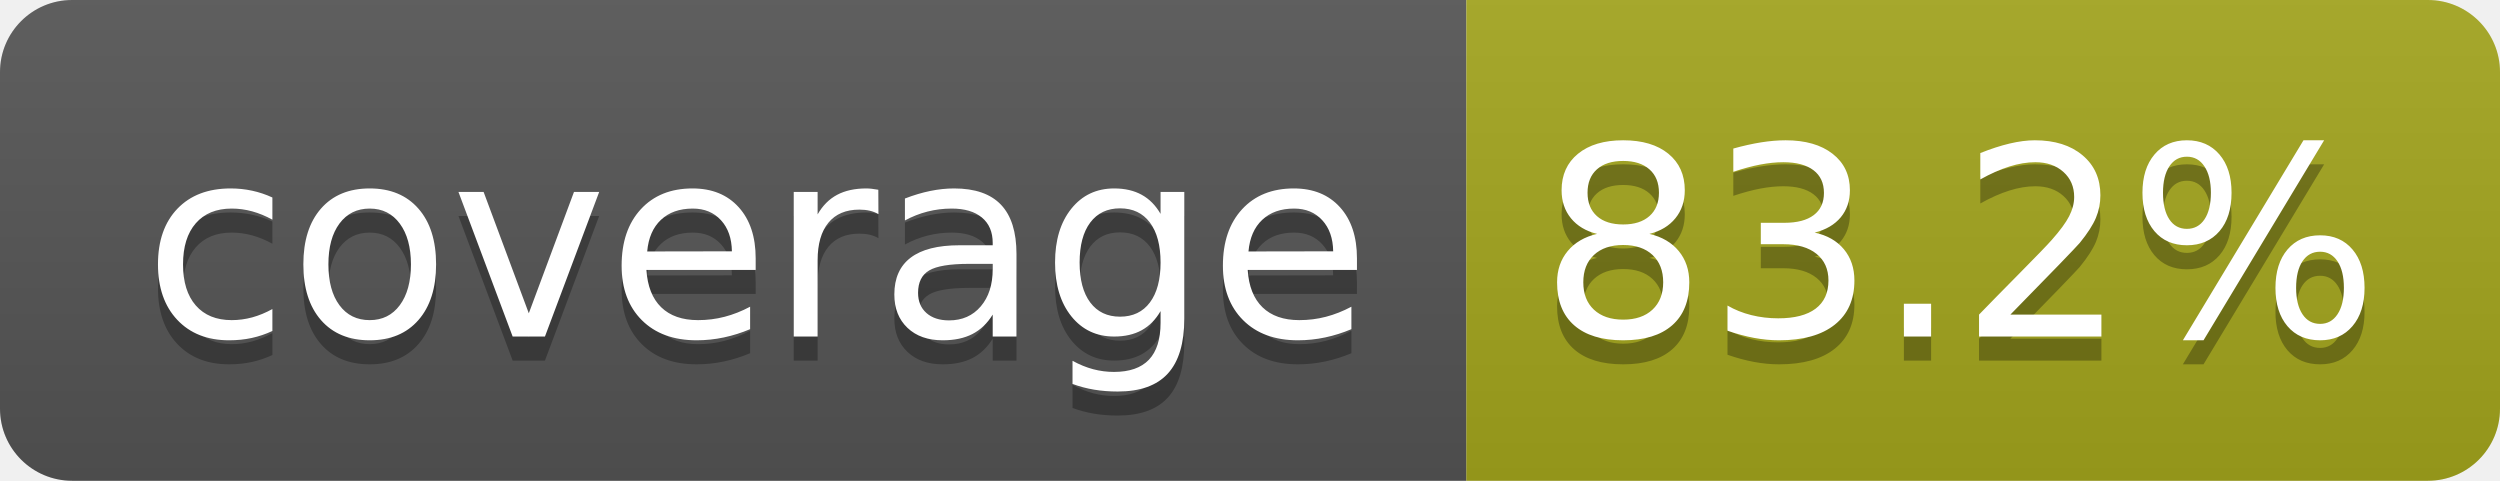
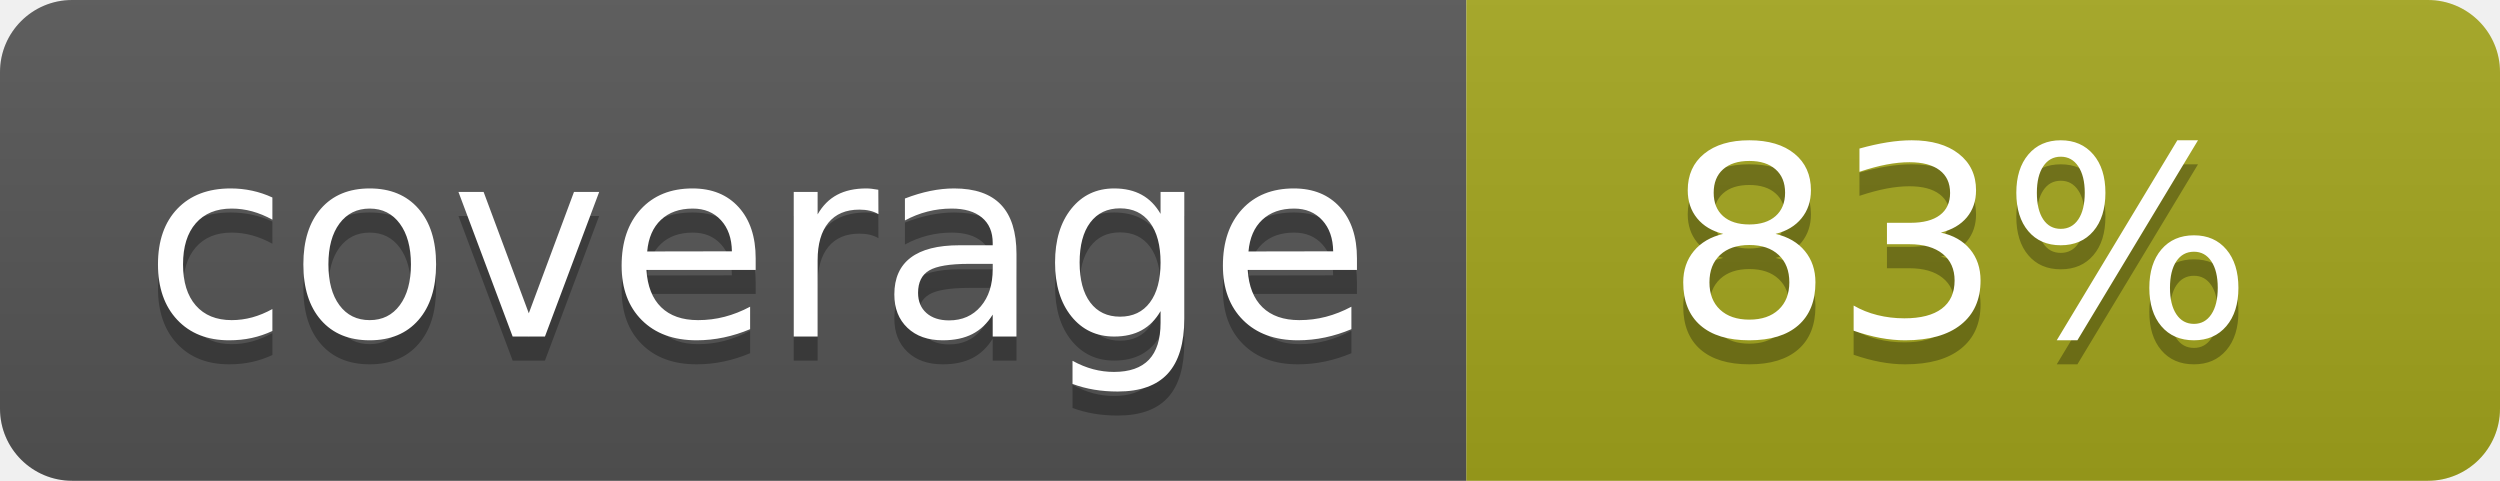
- <svg xmlns="http://www.w3.org/2000/svg" width="104" height="20" role="img" aria-label="coverage: 83.2%">
+ <svg xmlns="http://www.w3.org/2000/svg" width="104" height="20" role="img" aria-label="coverage: 83%">
  <linearGradient id="s" x2="0" y2="100%">
    <stop offset="0" stop-color="#bbb" stop-opacity=".1" />
    <stop offset="1" stop-opacity=".1" />
  </linearGradient>
  <clipPath id="r">
    <rect width="104" height="20" rx="3" fill="#fff" />
  </clipPath>
  <g clip-path="url(#r)">
    <rect width="61" height="20" fill="#555" />
    <rect x="61" width="43" height="20" fill="#a4a61d" />
    <rect width="104" height="20" fill="url(#s)" />
  </g>
  <g fill="#fff" text-anchor="middle" font-family="Verdana,Geneva,DejaVu Sans,sans-serif" text-rendering="geometricPrecision" font-size="110">
    <text aria-hidden="true" x="315" y="150" fill="#010101" fill-opacity=".3" transform="scale(.1)" textLength="510">coverage</text>
    <text x="315" y="140" transform="scale(.1)" fill="#fff" textLength="510">coverage</text>
-     <text aria-hidden="true" x="815" y="150" fill="#010101" fill-opacity=".3" transform="scale(.1)" textLength="330">83.2%</text>
-     <text x="815" y="140" transform="scale(.1)" fill="#fff" textLength="330">83.2%</text>
+     <text aria-hidden="true" x="815" y="150" fill="#010101" fill-opacity=".3" transform="scale(.1)" textLength="250">83%</text>
+     <text x="815" y="140" transform="scale(.1)" fill="#fff" textLength="250">83%</text>
  </g>
</svg>
